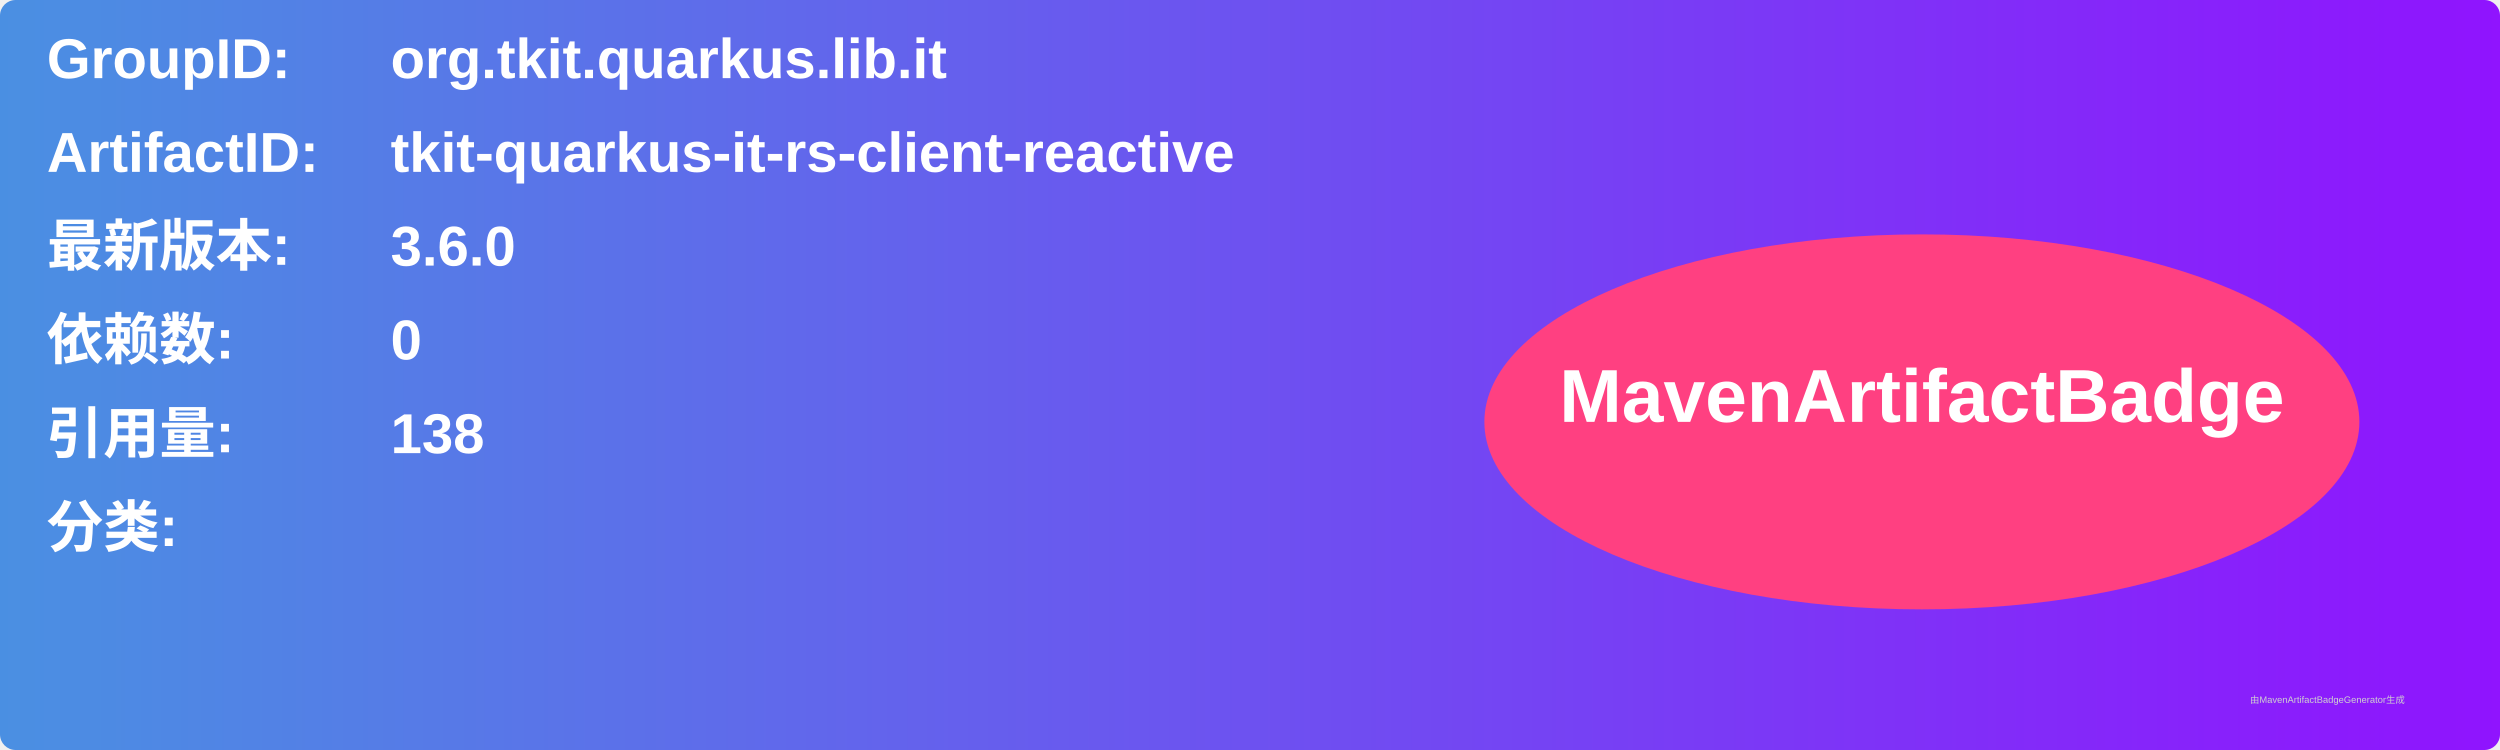
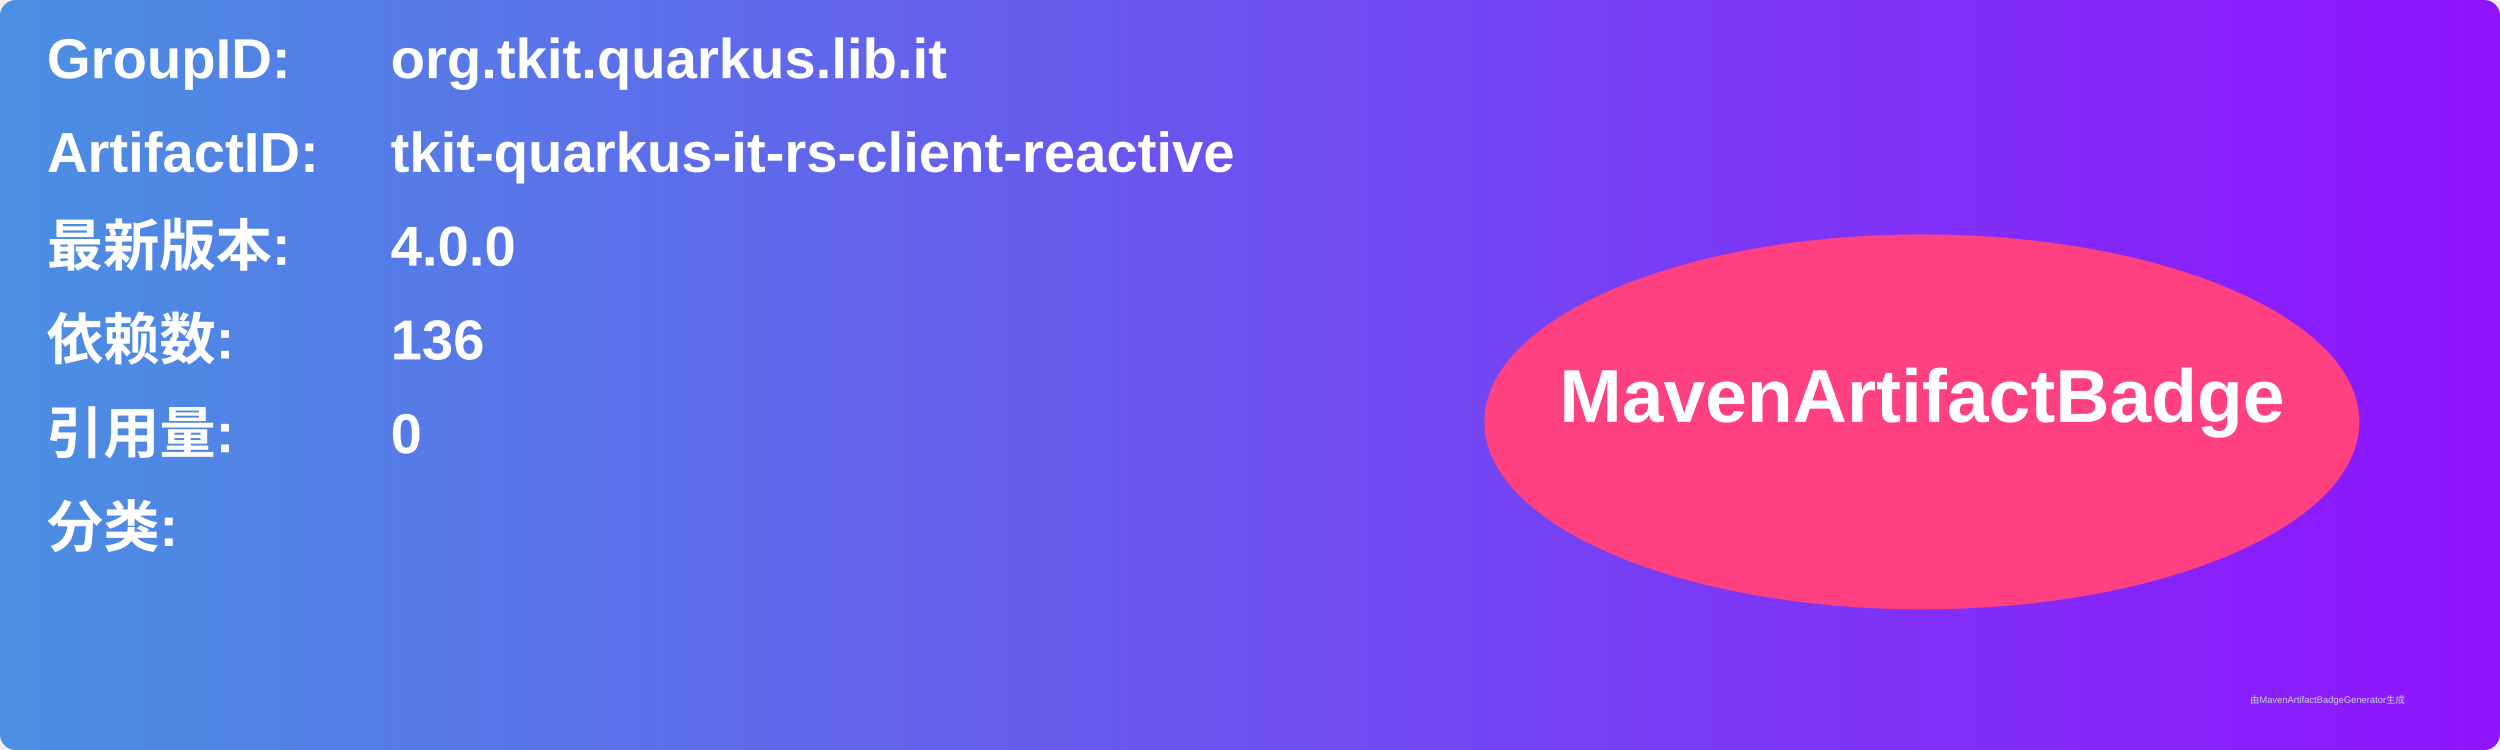
<svg xmlns="http://www.w3.org/2000/svg" width="800" height="240" viewBox="0 0 800 240">
  <linearGradient id="grad" x1="0%" y1="0%" x2="100%" y2="0%">
    <stop offset="0%" stop-color="#4a90e2" />
    <stop offset="100%" stop-color="#9013fe" />
  </linearGradient>
  <rect width="100%" height="100%" rx="5" ry="5" fill="url(#grad)" />
  <g transform="translate(15, 15)">
    <text x="0" y="10" font-family="Arial" font-size="18" fill="white" font-weight="bold" width="260">GroupID:</text>
    <text x="110" y="10" font-family="Arial" font-size="18" fill="white" font-weight="bold" width="460">org.tkit.quarkus.lib.it</text>
    <text x="0" y="40" font-family="Arial" font-size="18" fill="white" font-weight="bold" width="260">ArtifactID:</text>
    <text x="110" y="40" font-family="Arial" font-size="18" fill="white" font-weight="bold" width="460">tkit-quarkus-it-rs-client-reactive</text>
    <text x="0" y="70" font-family="Arial" font-size="18" fill="white" font-weight="bold">最新版本:</text>
    <text x="110" y="70" font-family="Arial" font-size="18" fill="white" font-weight="bold">
-       <tspan font-weight="bold">3.6.0</tspan>
+       <tspan font-weight="bold">4.0.0</tspan>
    </text>
    <text x="0" y="100" font-family="Arial" font-size="18" fill="white" font-weight="bold">依赖数: </text>
    <text x="110" y="100" font-family="Arial" font-size="18" fill="white">
-       <tspan font-weight="bold">0</tspan>
+       <tspan font-weight="bold">136</tspan>
    </text>
    <text x="0" y="130" font-family="Arial" font-size="18" fill="white" font-weight="bold">引用量: </text>
    <text x="110" y="130" font-family="Arial" font-size="18" fill="white">
-       <tspan font-weight="bold">138</tspan>
+       <tspan font-weight="bold">0</tspan>
    </text>
    <text x="0" y="160" font-family="Arial" font-size="18" fill="white" font-weight="bold">分类:</text>
    <text x="10" y="190" font-family="Arial" font-size="10" fill="white">
      <tspan font-weight="bold" />
    </text>
    <ellipse cx="600" cy="120" rx="140" ry="60" fill="#ff4081" />
    <text x="600" y="120" text-anchor="middle" font-family="Arial" font-size="24" fill="white" font-weight="bold">MavenArtifactBadge</text>
  </g>
  <text x="720" y="225" font-family="Arial" font-size="3" fill="#d0d0d0">由MavenArtifactBadgeGenerator生成</text>
</svg>
